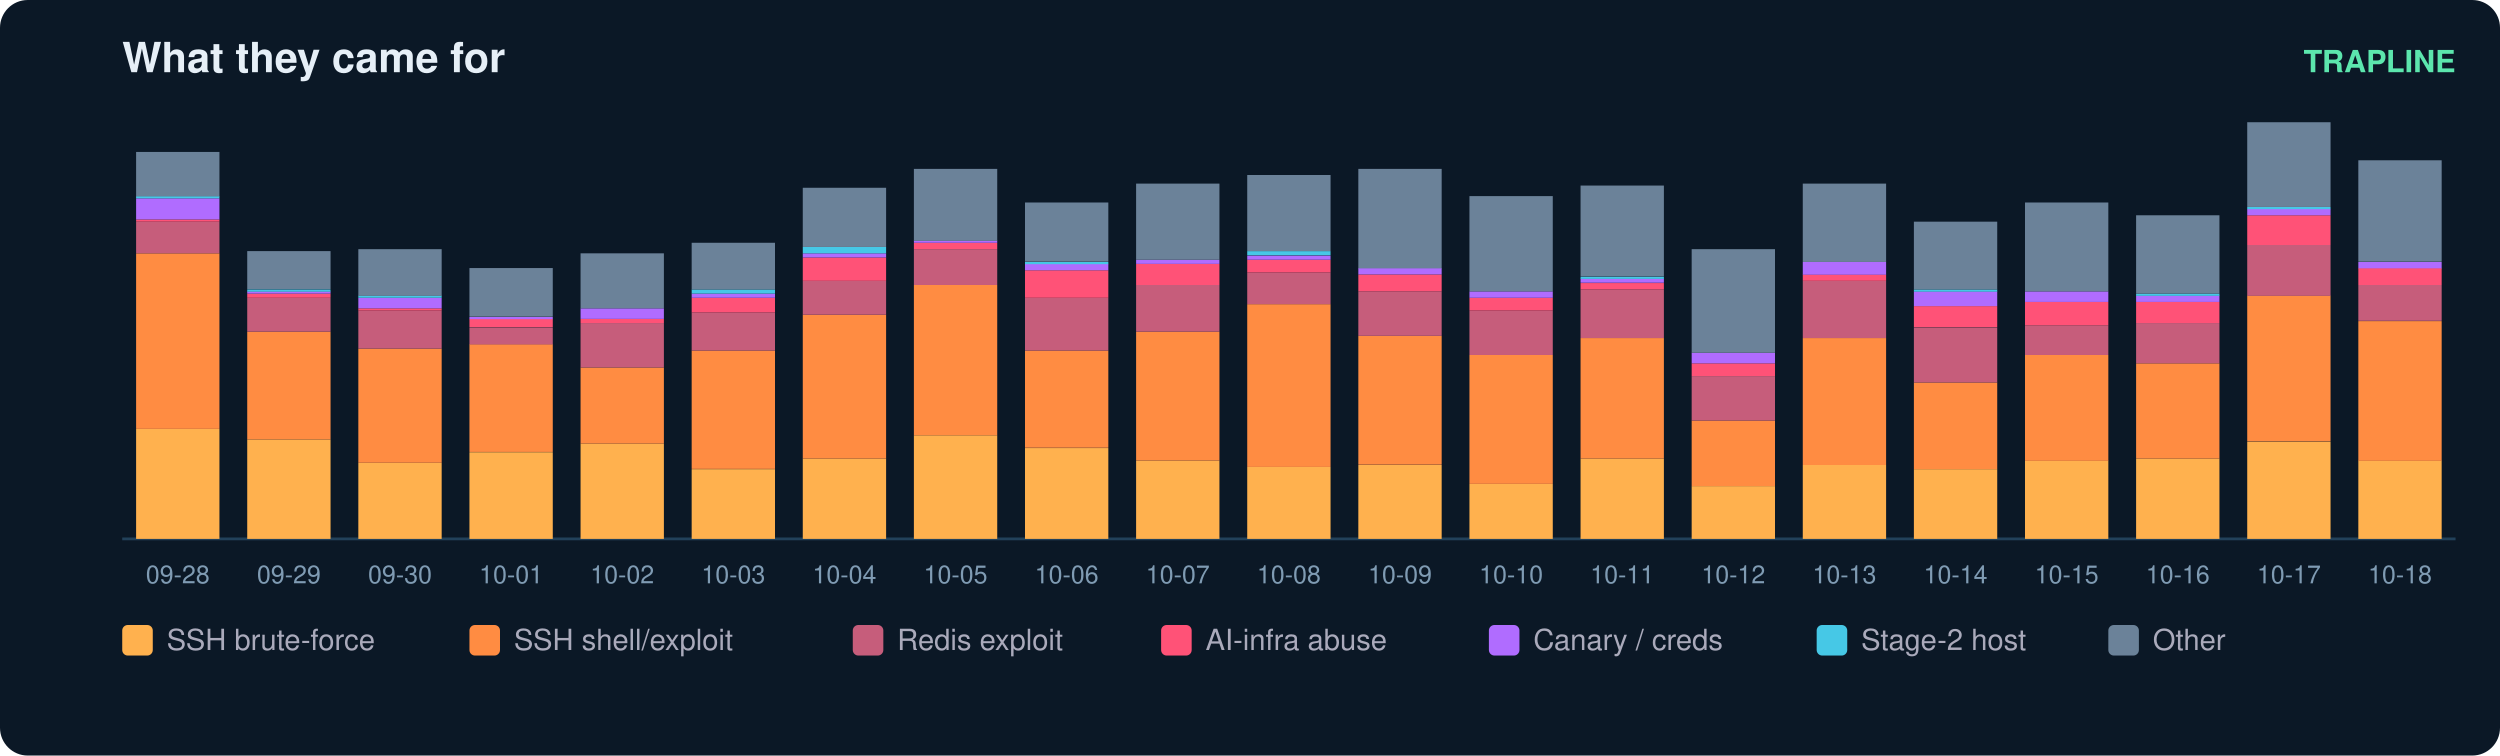
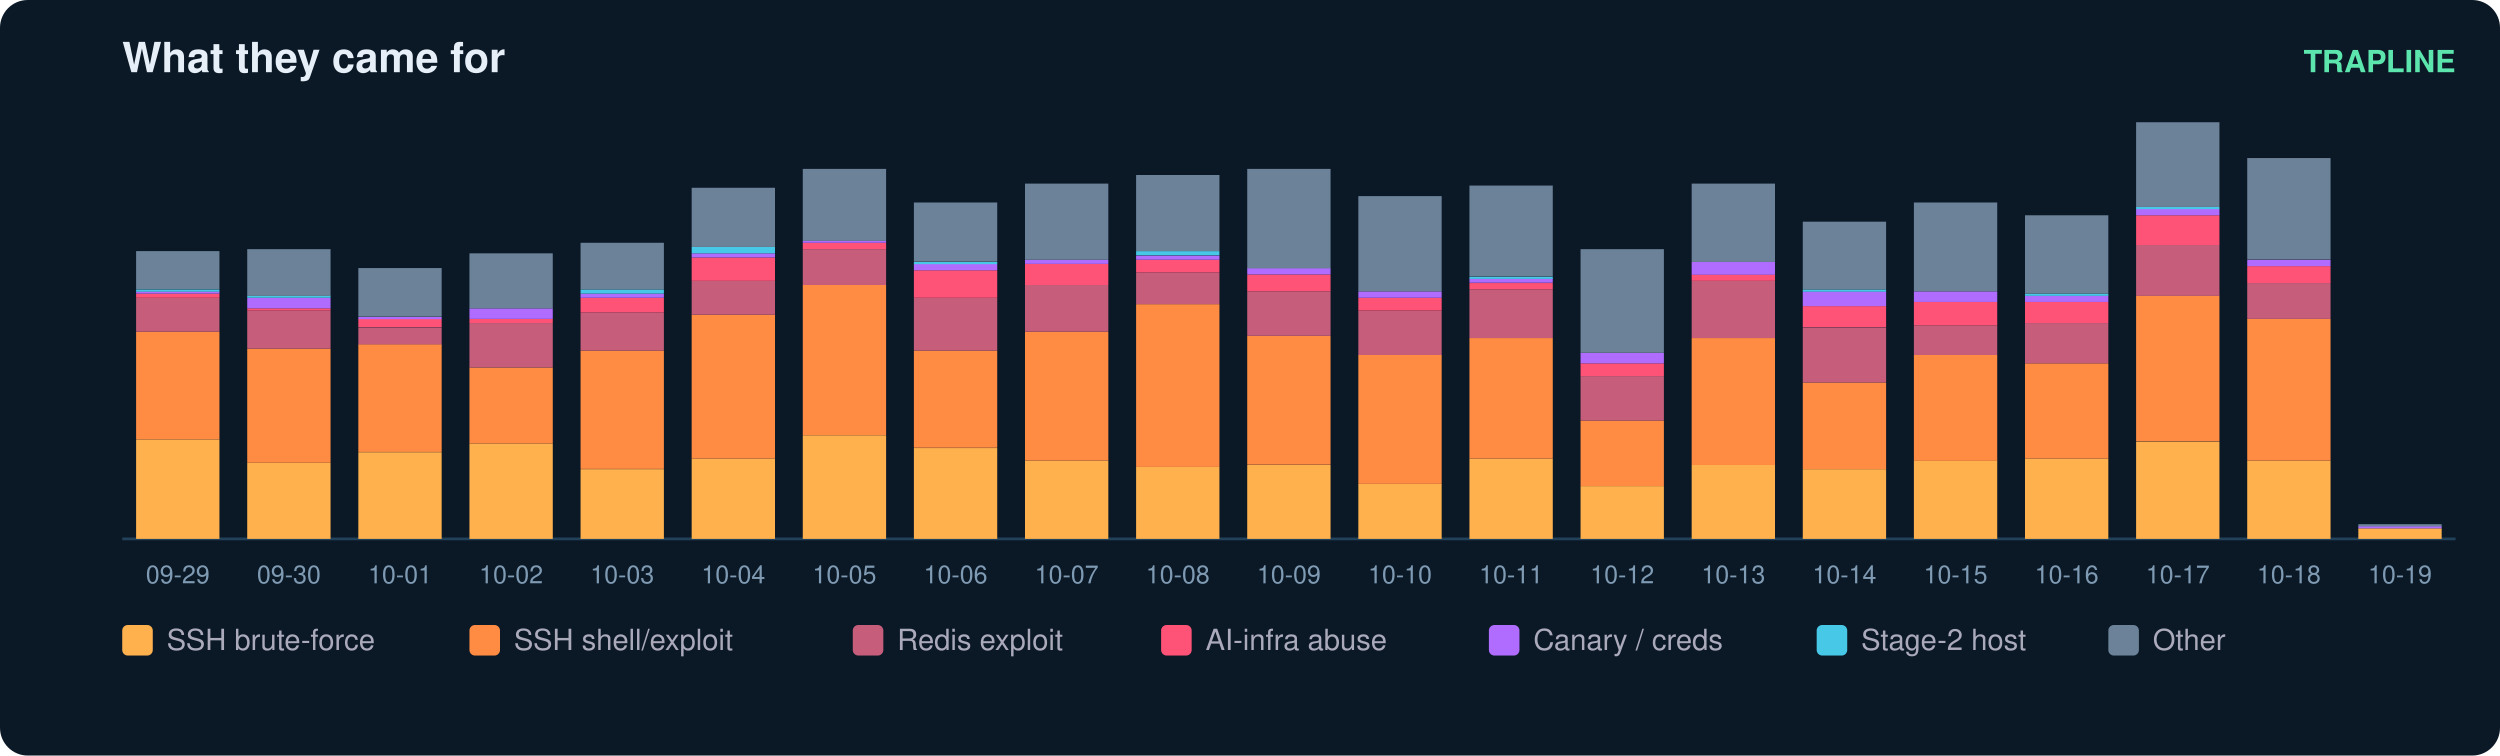
<svg xmlns="http://www.w3.org/2000/svg" width="900" height="272" viewBox="0 0 900 272" font-family="ui-sans-serif,Segoe UI,Helvetica,Arial">
  <rect width="900" height="272" rx="10" fill="#0b1826" />
  <text x="44" y="26" fill="#e6eff7" font-size="15" font-weight="700">What they came for</text>
  <text x="884" y="26" fill="#5ce6ad" font-size="11" text-anchor="end" font-weight="600">TRAPLINE</text>
  <line x1="44" y1="194" x2="884" y2="194" stroke="#22415a" />
-   <rect x="49" y="154.4" width="30" height="39.6" fill="#ffb14e" />
-   <rect x="49" y="91.2" width="30" height="63.2" fill="#ff8c42" />
-   <rect x="49" y="79.8" width="30" height="11.4" fill="#c65d7b" />
-   <rect x="49" y="79.0" width="30" height="0.8" fill="#ff5277" />
-   <rect x="49" y="71.4" width="30" height="7.6" fill="#b06cff" />
-   <rect x="49" y="70.6" width="30" height="0.8" fill="#46c8e6" />
-   <rect x="49" y="54.7" width="30" height="16.0" fill="#6b8299" />
-   <text x="64.0" y="210.0" fill="#7f9bb3" font-size="9" text-anchor="middle">09-28</text>
-   <rect x="89" y="158.2" width="30" height="35.8" fill="#ffb14e" />
-   <rect x="89" y="119.4" width="30" height="38.8" fill="#ff8c42" />
-   <rect x="89" y="107.2" width="30" height="12.2" fill="#c65d7b" />
-   <rect x="89" y="105.7" width="30" height="1.5" fill="#ff5277" />
-   <rect x="89" y="104.9" width="30" height="0.8" fill="#b06cff" />
-   <rect x="89" y="104.2" width="30" height="0.8" fill="#46c8e6" />
-   <rect x="89" y="90.4" width="30" height="13.7" fill="#6b8299" />
-   <text x="104.0" y="210.0" fill="#7f9bb3" font-size="9" text-anchor="middle">09-29</text>
-   <rect x="129" y="166.6" width="30" height="27.4" fill="#ffb14e" />
-   <rect x="129" y="125.5" width="30" height="41.1" fill="#ff8c42" />
-   <rect x="129" y="111.8" width="30" height="13.7" fill="#c65d7b" />
-   <rect x="129" y="111.0" width="30" height="0.8" fill="#ff5277" />
-   <rect x="129" y="107.2" width="30" height="3.8" fill="#b06cff" />
-   <rect x="129" y="106.4" width="30" height="0.8" fill="#46c8e6" />
-   <rect x="129" y="89.7" width="30" height="16.8" fill="#6b8299" />
-   <text x="144.0" y="210.0" fill="#7f9bb3" font-size="9" text-anchor="middle">09-30</text>
-   <rect x="169" y="162.8" width="30" height="31.2" fill="#ffb14e" />
-   <rect x="169" y="123.9" width="30" height="38.8" fill="#ff8c42" />
-   <rect x="169" y="117.9" width="30" height="6.1" fill="#c65d7b" />
-   <rect x="169" y="114.8" width="30" height="3.0" fill="#ff5277" />
-   <rect x="169" y="114.1" width="30" height="0.8" fill="#b06cff" />
-   <rect x="169" y="96.5" width="30" height="17.5" fill="#6b8299" />
-   <text x="184.0" y="210.0" fill="#7f9bb3" font-size="9" text-anchor="middle">10-01</text>
-   <rect x="209" y="159.7" width="30" height="34.3" fill="#ffb14e" />
-   <rect x="209" y="132.3" width="30" height="27.4" fill="#ff8c42" />
-   <rect x="209" y="116.3" width="30" height="16.0" fill="#c65d7b" />
-   <rect x="209" y="114.8" width="30" height="1.5" fill="#ff5277" />
-   <rect x="209" y="111.0" width="30" height="3.8" fill="#b06cff" />
-   <rect x="209" y="91.2" width="30" height="19.8" fill="#6b8299" />
-   <text x="224.0" y="210.0" fill="#7f9bb3" font-size="9" text-anchor="middle">10-02</text>
-   <rect x="249" y="168.9" width="30" height="25.1" fill="#ffb14e" />
-   <rect x="249" y="126.2" width="30" height="42.6" fill="#ff8c42" />
-   <rect x="249" y="112.5" width="30" height="13.7" fill="#c65d7b" />
-   <rect x="249" y="107.2" width="30" height="5.3" fill="#ff5277" />
-   <rect x="249" y="105.7" width="30" height="1.5" fill="#b06cff" />
-   <rect x="249" y="104.2" width="30" height="1.5" fill="#46c8e6" />
-   <rect x="249" y="87.4" width="30" height="16.8" fill="#6b8299" />
-   <text x="264.0" y="210.0" fill="#7f9bb3" font-size="9" text-anchor="middle">10-03</text>
-   <rect x="289" y="165.1" width="30" height="28.9" fill="#ffb14e" />
-   <rect x="289" y="113.3" width="30" height="51.8" fill="#ff8c42" />
-   <rect x="289" y="101.1" width="30" height="12.2" fill="#c65d7b" />
-   <rect x="289" y="92.7" width="30" height="8.4" fill="#ff5277" />
-   <rect x="289" y="91.2" width="30" height="1.5" fill="#b06cff" />
-   <rect x="289" y="88.9" width="30" height="2.3" fill="#46c8e6" />
-   <rect x="289" y="67.6" width="30" height="21.3" fill="#6b8299" />
-   <text x="304.0" y="210.0" fill="#7f9bb3" font-size="9" text-anchor="middle">10-04</text>
-   <rect x="329" y="156.7" width="30" height="37.3" fill="#ffb14e" />
-   <rect x="329" y="102.6" width="30" height="54.1" fill="#ff8c42" />
-   <rect x="329" y="89.7" width="30" height="12.9" fill="#c65d7b" />
-   <rect x="329" y="87.4" width="30" height="2.3" fill="#ff5277" />
-   <rect x="329" y="86.6" width="30" height="0.8" fill="#b06cff" />
-   <rect x="329" y="60.8" width="30" height="25.9" fill="#6b8299" />
-   <text x="344.0" y="210.0" fill="#7f9bb3" font-size="9" text-anchor="middle">10-05</text>
-   <rect x="369" y="161.3" width="30" height="32.7" fill="#ffb14e" />
-   <rect x="369" y="126.2" width="30" height="35.0" fill="#ff8c42" />
-   <rect x="369" y="107.2" width="30" height="19.0" fill="#c65d7b" />
-   <rect x="369" y="97.3" width="30" height="9.9" fill="#ff5277" />
-   <rect x="369" y="95.0" width="30" height="2.3" fill="#b06cff" />
-   <rect x="369" y="94.3" width="30" height="0.8" fill="#46c8e6" />
-   <rect x="369" y="72.9" width="30" height="21.3" fill="#6b8299" />
-   <text x="384.0" y="210.0" fill="#7f9bb3" font-size="9" text-anchor="middle">10-06</text>
-   <rect x="409" y="165.8" width="30" height="28.2" fill="#ffb14e" />
-   <rect x="409" y="119.4" width="30" height="46.4" fill="#ff8c42" />
-   <rect x="409" y="102.6" width="30" height="16.8" fill="#c65d7b" />
-   <rect x="409" y="95.0" width="30" height="7.6" fill="#ff5277" />
-   <rect x="409" y="93.5" width="30" height="1.5" fill="#b06cff" />
-   <rect x="409" y="66.1" width="30" height="27.4" fill="#6b8299" />
-   <text x="424.0" y="210.0" fill="#7f9bb3" font-size="9" text-anchor="middle">10-07</text>
-   <rect x="449" y="168.1" width="30" height="25.9" fill="#ffb14e" />
-   <rect x="449" y="109.5" width="30" height="58.6" fill="#ff8c42" />
-   <rect x="449" y="98.1" width="30" height="11.4" fill="#c65d7b" />
-   <rect x="449" y="93.5" width="30" height="4.6" fill="#ff5277" />
-   <rect x="449" y="92.0" width="30" height="1.5" fill="#b06cff" />
-   <rect x="449" y="90.4" width="30" height="1.5" fill="#46c8e6" />
-   <rect x="449" y="63.0" width="30" height="27.4" fill="#6b8299" />
-   <text x="464.0" y="210.0" fill="#7f9bb3" font-size="9" text-anchor="middle">10-08</text>
-   <rect x="489" y="167.4" width="30" height="26.6" fill="#ffb14e" />
-   <rect x="489" y="120.9" width="30" height="46.4" fill="#ff8c42" />
-   <rect x="489" y="104.9" width="30" height="16.0" fill="#c65d7b" />
-   <rect x="489" y="98.8" width="30" height="6.1" fill="#ff5277" />
-   <rect x="489" y="96.5" width="30" height="2.3" fill="#b06cff" />
-   <rect x="489" y="60.8" width="30" height="35.8" fill="#6b8299" />
-   <text x="504.0" y="210.0" fill="#7f9bb3" font-size="9" text-anchor="middle">10-09</text>
-   <rect x="529" y="174.2" width="30" height="19.8" fill="#ffb14e" />
-   <rect x="529" y="127.8" width="30" height="46.4" fill="#ff8c42" />
-   <rect x="529" y="111.8" width="30" height="16.0" fill="#c65d7b" />
-   <rect x="529" y="107.2" width="30" height="4.6" fill="#ff5277" />
-   <rect x="529" y="104.9" width="30" height="2.3" fill="#b06cff" />
-   <rect x="529" y="70.6" width="30" height="34.3" fill="#6b8299" />
-   <text x="544.0" y="210.0" fill="#7f9bb3" font-size="9" text-anchor="middle">10-10</text>
-   <rect x="569" y="165.1" width="30" height="28.9" fill="#ffb14e" />
-   <rect x="569" y="121.7" width="30" height="43.4" fill="#ff8c42" />
-   <rect x="569" y="104.2" width="30" height="17.5" fill="#c65d7b" />
-   <rect x="569" y="101.9" width="30" height="2.3" fill="#ff5277" />
-   <rect x="569" y="100.3" width="30" height="1.5" fill="#b06cff" />
-   <rect x="569" y="99.6" width="30" height="0.8" fill="#46c8e6" />
-   <rect x="569" y="66.8" width="30" height="32.7" fill="#6b8299" />
-   <text x="584.0" y="210.0" fill="#7f9bb3" font-size="9" text-anchor="middle">10-11</text>
-   <rect x="609" y="175.0" width="30" height="19.0" fill="#ffb14e" />
-   <rect x="609" y="151.4" width="30" height="23.6" fill="#ff8c42" />
-   <rect x="609" y="135.4" width="30" height="16.0" fill="#c65d7b" />
-   <rect x="609" y="130.8" width="30" height="4.6" fill="#ff5277" />
-   <rect x="609" y="127.0" width="30" height="3.8" fill="#b06cff" />
-   <rect x="609" y="89.7" width="30" height="37.3" fill="#6b8299" />
-   <text x="624.0" y="210.0" fill="#7f9bb3" font-size="9" text-anchor="middle">10-12</text>
-   <rect x="649" y="167.4" width="30" height="26.6" fill="#ffb14e" />
-   <rect x="649" y="121.7" width="30" height="45.7" fill="#ff8c42" />
-   <rect x="649" y="101.1" width="30" height="20.6" fill="#c65d7b" />
-   <rect x="649" y="98.8" width="30" height="2.3" fill="#ff5277" />
-   <rect x="649" y="94.3" width="30" height="4.6" fill="#b06cff" />
-   <rect x="649" y="66.1" width="30" height="28.2" fill="#6b8299" />
-   <text x="664.0" y="210.0" fill="#7f9bb3" font-size="9" text-anchor="middle">10-13</text>
-   <rect x="689" y="168.9" width="30" height="25.1" fill="#ffb14e" />
-   <rect x="689" y="137.7" width="30" height="31.2" fill="#ff8c42" />
-   <rect x="689" y="117.9" width="30" height="19.8" fill="#c65d7b" />
-   <rect x="689" y="110.2" width="30" height="7.6" fill="#ff5277" />
-   <rect x="689" y="104.9" width="30" height="5.3" fill="#b06cff" />
-   <rect x="689" y="104.2" width="30" height="0.8" fill="#46c8e6" />
-   <rect x="689" y="79.8" width="30" height="24.4" fill="#6b8299" />
-   <text x="704.0" y="210.0" fill="#7f9bb3" font-size="9" text-anchor="middle">10-14</text>
-   <rect x="729" y="165.8" width="30" height="28.2" fill="#ffb14e" />
-   <rect x="729" y="127.8" width="30" height="38.1" fill="#ff8c42" />
-   <rect x="729" y="117.1" width="30" height="10.7" fill="#c65d7b" />
-   <rect x="729" y="108.7" width="30" height="8.4" fill="#ff5277" />
-   <rect x="729" y="104.9" width="30" height="3.8" fill="#b06cff" />
-   <rect x="729" y="72.9" width="30" height="32.0" fill="#6b8299" />
-   <text x="744.0" y="210.0" fill="#7f9bb3" font-size="9" text-anchor="middle">10-15</text>
-   <rect x="769" y="165.1" width="30" height="28.9" fill="#ffb14e" />
-   <rect x="769" y="130.8" width="30" height="34.3" fill="#ff8c42" />
-   <rect x="769" y="116.3" width="30" height="14.5" fill="#c65d7b" />
-   <rect x="769" y="108.7" width="30" height="7.6" fill="#ff5277" />
-   <rect x="769" y="106.4" width="30" height="2.3" fill="#b06cff" />
-   <rect x="769" y="105.7" width="30" height="0.8" fill="#46c8e6" />
-   <rect x="769" y="77.5" width="30" height="28.2" fill="#6b8299" />
-   <text x="784.0" y="210.0" fill="#7f9bb3" font-size="9" text-anchor="middle">10-16</text>
-   <rect x="809" y="159.0" width="30" height="35.0" fill="#ffb14e" />
-   <rect x="809" y="106.4" width="30" height="52.5" fill="#ff8c42" />
-   <rect x="809" y="88.2" width="30" height="18.3" fill="#c65d7b" />
-   <rect x="809" y="77.5" width="30" height="10.7" fill="#ff5277" />
-   <rect x="809" y="75.2" width="30" height="2.3" fill="#b06cff" />
-   <rect x="809" y="74.5" width="30" height="0.8" fill="#46c8e6" />
-   <rect x="809" y="44.0" width="30" height="30.5" fill="#6b8299" />
-   <text x="824.0" y="210.0" fill="#7f9bb3" font-size="9" text-anchor="middle">10-17</text>
-   <rect x="849" y="165.8" width="30" height="28.2" fill="#ffb14e" />
-   <rect x="849" y="115.6" width="30" height="50.3" fill="#ff8c42" />
-   <rect x="849" y="102.6" width="30" height="12.9" fill="#c65d7b" />
-   <rect x="849" y="96.5" width="30" height="6.1" fill="#ff5277" />
-   <rect x="849" y="94.3" width="30" height="2.3" fill="#b06cff" />
-   <rect x="849" y="57.7" width="30" height="36.5" fill="#6b8299" />
-   <text x="864.0" y="210.0" fill="#7f9bb3" font-size="9" text-anchor="middle">10-18</text>
+   <rect x="49" y="158.2" width="30" height="35.8" fill="#ffb14e" />
+   <rect x="49" y="119.4" width="30" height="38.8" fill="#ff8c42" />
+   <rect x="49" y="107.2" width="30" height="12.2" fill="#c65d7b" />
+   <rect x="49" y="105.7" width="30" height="1.5" fill="#ff5277" />
+   <rect x="49" y="104.9" width="30" height="0.8" fill="#b06cff" />
+   <rect x="49" y="104.2" width="30" height="0.8" fill="#46c8e6" />
+   <rect x="49" y="90.4" width="30" height="13.7" fill="#6b8299" />
+   <text x="64.0" y="210.0" fill="#7f9bb3" font-size="9" text-anchor="middle">09-29</text>
+   <rect x="89" y="166.6" width="30" height="27.4" fill="#ffb14e" />
+   <rect x="89" y="125.5" width="30" height="41.1" fill="#ff8c42" />
+   <rect x="89" y="111.8" width="30" height="13.7" fill="#c65d7b" />
+   <rect x="89" y="111.0" width="30" height="0.8" fill="#ff5277" />
+   <rect x="89" y="107.2" width="30" height="3.8" fill="#b06cff" />
+   <rect x="89" y="106.4" width="30" height="0.8" fill="#46c8e6" />
+   <rect x="89" y="89.7" width="30" height="16.8" fill="#6b8299" />
+   <text x="104.0" y="210.0" fill="#7f9bb3" font-size="9" text-anchor="middle">09-30</text>
+   <rect x="129" y="162.8" width="30" height="31.2" fill="#ffb14e" />
+   <rect x="129" y="123.9" width="30" height="38.8" fill="#ff8c42" />
+   <rect x="129" y="117.9" width="30" height="6.1" fill="#c65d7b" />
+   <rect x="129" y="114.8" width="30" height="3.0" fill="#ff5277" />
+   <rect x="129" y="114.1" width="30" height="0.8" fill="#b06cff" />
+   <rect x="129" y="96.5" width="30" height="17.5" fill="#6b8299" />
+   <text x="144.0" y="210.0" fill="#7f9bb3" font-size="9" text-anchor="middle">10-01</text>
+   <rect x="169" y="159.7" width="30" height="34.3" fill="#ffb14e" />
+   <rect x="169" y="132.3" width="30" height="27.4" fill="#ff8c42" />
+   <rect x="169" y="116.3" width="30" height="16.0" fill="#c65d7b" />
+   <rect x="169" y="114.8" width="30" height="1.5" fill="#ff5277" />
+   <rect x="169" y="111.0" width="30" height="3.8" fill="#b06cff" />
+   <rect x="169" y="91.2" width="30" height="19.8" fill="#6b8299" />
+   <text x="184.0" y="210.0" fill="#7f9bb3" font-size="9" text-anchor="middle">10-02</text>
+   <rect x="209" y="168.9" width="30" height="25.1" fill="#ffb14e" />
+   <rect x="209" y="126.2" width="30" height="42.6" fill="#ff8c42" />
+   <rect x="209" y="112.5" width="30" height="13.7" fill="#c65d7b" />
+   <rect x="209" y="107.2" width="30" height="5.3" fill="#ff5277" />
+   <rect x="209" y="105.7" width="30" height="1.5" fill="#b06cff" />
+   <rect x="209" y="104.2" width="30" height="1.5" fill="#46c8e6" />
+   <rect x="209" y="87.4" width="30" height="16.8" fill="#6b8299" />
+   <text x="224.0" y="210.0" fill="#7f9bb3" font-size="9" text-anchor="middle">10-03</text>
+   <rect x="249" y="165.1" width="30" height="28.9" fill="#ffb14e" />
+   <rect x="249" y="113.3" width="30" height="51.8" fill="#ff8c42" />
+   <rect x="249" y="101.1" width="30" height="12.2" fill="#c65d7b" />
+   <rect x="249" y="92.7" width="30" height="8.4" fill="#ff5277" />
+   <rect x="249" y="91.2" width="30" height="1.5" fill="#b06cff" />
+   <rect x="249" y="88.9" width="30" height="2.3" fill="#46c8e6" />
+   <rect x="249" y="67.6" width="30" height="21.3" fill="#6b8299" />
+   <text x="264.0" y="210.0" fill="#7f9bb3" font-size="9" text-anchor="middle">10-04</text>
+   <rect x="289" y="156.7" width="30" height="37.3" fill="#ffb14e" />
+   <rect x="289" y="102.6" width="30" height="54.1" fill="#ff8c42" />
+   <rect x="289" y="89.7" width="30" height="12.9" fill="#c65d7b" />
+   <rect x="289" y="87.4" width="30" height="2.3" fill="#ff5277" />
+   <rect x="289" y="86.6" width="30" height="0.8" fill="#b06cff" />
+   <rect x="289" y="60.8" width="30" height="25.9" fill="#6b8299" />
+   <text x="304.0" y="210.0" fill="#7f9bb3" font-size="9" text-anchor="middle">10-05</text>
+   <rect x="329" y="161.3" width="30" height="32.7" fill="#ffb14e" />
+   <rect x="329" y="126.2" width="30" height="35.0" fill="#ff8c42" />
+   <rect x="329" y="107.2" width="30" height="19.0" fill="#c65d7b" />
+   <rect x="329" y="97.3" width="30" height="9.9" fill="#ff5277" />
+   <rect x="329" y="95.0" width="30" height="2.3" fill="#b06cff" />
+   <rect x="329" y="94.3" width="30" height="0.8" fill="#46c8e6" />
+   <rect x="329" y="72.9" width="30" height="21.3" fill="#6b8299" />
+   <text x="344.0" y="210.0" fill="#7f9bb3" font-size="9" text-anchor="middle">10-06</text>
+   <rect x="369" y="165.8" width="30" height="28.2" fill="#ffb14e" />
+   <rect x="369" y="119.4" width="30" height="46.4" fill="#ff8c42" />
+   <rect x="369" y="102.6" width="30" height="16.8" fill="#c65d7b" />
+   <rect x="369" y="95.0" width="30" height="7.6" fill="#ff5277" />
+   <rect x="369" y="93.5" width="30" height="1.5" fill="#b06cff" />
+   <rect x="369" y="66.1" width="30" height="27.4" fill="#6b8299" />
+   <text x="384.0" y="210.0" fill="#7f9bb3" font-size="9" text-anchor="middle">10-07</text>
+   <rect x="409" y="168.1" width="30" height="25.9" fill="#ffb14e" />
+   <rect x="409" y="109.5" width="30" height="58.6" fill="#ff8c42" />
+   <rect x="409" y="98.1" width="30" height="11.4" fill="#c65d7b" />
+   <rect x="409" y="93.5" width="30" height="4.6" fill="#ff5277" />
+   <rect x="409" y="92.0" width="30" height="1.5" fill="#b06cff" />
+   <rect x="409" y="90.4" width="30" height="1.5" fill="#46c8e6" />
+   <rect x="409" y="63.0" width="30" height="27.4" fill="#6b8299" />
+   <text x="424.0" y="210.0" fill="#7f9bb3" font-size="9" text-anchor="middle">10-08</text>
+   <rect x="449" y="167.4" width="30" height="26.6" fill="#ffb14e" />
+   <rect x="449" y="120.9" width="30" height="46.4" fill="#ff8c42" />
+   <rect x="449" y="104.9" width="30" height="16.0" fill="#c65d7b" />
+   <rect x="449" y="98.8" width="30" height="6.1" fill="#ff5277" />
+   <rect x="449" y="96.5" width="30" height="2.3" fill="#b06cff" />
+   <rect x="449" y="60.8" width="30" height="35.8" fill="#6b8299" />
+   <text x="464.0" y="210.0" fill="#7f9bb3" font-size="9" text-anchor="middle">10-09</text>
+   <rect x="489" y="174.2" width="30" height="19.8" fill="#ffb14e" />
+   <rect x="489" y="127.8" width="30" height="46.4" fill="#ff8c42" />
+   <rect x="489" y="111.8" width="30" height="16.0" fill="#c65d7b" />
+   <rect x="489" y="107.2" width="30" height="4.6" fill="#ff5277" />
+   <rect x="489" y="104.9" width="30" height="2.3" fill="#b06cff" />
+   <rect x="489" y="70.6" width="30" height="34.3" fill="#6b8299" />
+   <text x="504.0" y="210.0" fill="#7f9bb3" font-size="9" text-anchor="middle">10-10</text>
+   <rect x="529" y="165.1" width="30" height="28.9" fill="#ffb14e" />
+   <rect x="529" y="121.7" width="30" height="43.4" fill="#ff8c42" />
+   <rect x="529" y="104.2" width="30" height="17.5" fill="#c65d7b" />
+   <rect x="529" y="101.9" width="30" height="2.3" fill="#ff5277" />
+   <rect x="529" y="100.3" width="30" height="1.5" fill="#b06cff" />
+   <rect x="529" y="99.6" width="30" height="0.8" fill="#46c8e6" />
+   <rect x="529" y="66.8" width="30" height="32.7" fill="#6b8299" />
+   <text x="544.0" y="210.0" fill="#7f9bb3" font-size="9" text-anchor="middle">10-11</text>
+   <rect x="569" y="175.0" width="30" height="19.0" fill="#ffb14e" />
+   <rect x="569" y="151.4" width="30" height="23.6" fill="#ff8c42" />
+   <rect x="569" y="135.4" width="30" height="16.0" fill="#c65d7b" />
+   <rect x="569" y="130.8" width="30" height="4.6" fill="#ff5277" />
+   <rect x="569" y="127.0" width="30" height="3.8" fill="#b06cff" />
+   <rect x="569" y="89.7" width="30" height="37.3" fill="#6b8299" />
+   <text x="584.0" y="210.0" fill="#7f9bb3" font-size="9" text-anchor="middle">10-12</text>
+   <rect x="609" y="167.4" width="30" height="26.6" fill="#ffb14e" />
+   <rect x="609" y="121.7" width="30" height="45.7" fill="#ff8c42" />
+   <rect x="609" y="101.1" width="30" height="20.6" fill="#c65d7b" />
+   <rect x="609" y="98.8" width="30" height="2.3" fill="#ff5277" />
+   <rect x="609" y="94.3" width="30" height="4.6" fill="#b06cff" />
+   <rect x="609" y="66.1" width="30" height="28.2" fill="#6b8299" />
+   <text x="624.0" y="210.0" fill="#7f9bb3" font-size="9" text-anchor="middle">10-13</text>
+   <rect x="649" y="168.9" width="30" height="25.1" fill="#ffb14e" />
+   <rect x="649" y="137.7" width="30" height="31.2" fill="#ff8c42" />
+   <rect x="649" y="117.9" width="30" height="19.8" fill="#c65d7b" />
+   <rect x="649" y="110.2" width="30" height="7.6" fill="#ff5277" />
+   <rect x="649" y="104.9" width="30" height="5.3" fill="#b06cff" />
+   <rect x="649" y="104.2" width="30" height="0.8" fill="#46c8e6" />
+   <rect x="649" y="79.8" width="30" height="24.4" fill="#6b8299" />
+   <text x="664.0" y="210.0" fill="#7f9bb3" font-size="9" text-anchor="middle">10-14</text>
+   <rect x="689" y="165.8" width="30" height="28.2" fill="#ffb14e" />
+   <rect x="689" y="127.8" width="30" height="38.1" fill="#ff8c42" />
+   <rect x="689" y="117.1" width="30" height="10.7" fill="#c65d7b" />
+   <rect x="689" y="108.7" width="30" height="8.4" fill="#ff5277" />
+   <rect x="689" y="104.9" width="30" height="3.8" fill="#b06cff" />
+   <rect x="689" y="72.9" width="30" height="32.0" fill="#6b8299" />
+   <text x="704.0" y="210.0" fill="#7f9bb3" font-size="9" text-anchor="middle">10-15</text>
+   <rect x="729" y="165.1" width="30" height="28.9" fill="#ffb14e" />
+   <rect x="729" y="130.8" width="30" height="34.3" fill="#ff8c42" />
+   <rect x="729" y="116.3" width="30" height="14.5" fill="#c65d7b" />
+   <rect x="729" y="108.7" width="30" height="7.6" fill="#ff5277" />
+   <rect x="729" y="106.4" width="30" height="2.3" fill="#b06cff" />
+   <rect x="729" y="105.7" width="30" height="0.8" fill="#46c8e6" />
+   <rect x="729" y="77.5" width="30" height="28.2" fill="#6b8299" />
+   <text x="744.0" y="210.0" fill="#7f9bb3" font-size="9" text-anchor="middle">10-16</text>
+   <rect x="769" y="159.0" width="30" height="35.0" fill="#ffb14e" />
+   <rect x="769" y="106.4" width="30" height="52.5" fill="#ff8c42" />
+   <rect x="769" y="88.2" width="30" height="18.3" fill="#c65d7b" />
+   <rect x="769" y="77.5" width="30" height="10.7" fill="#ff5277" />
+   <rect x="769" y="75.2" width="30" height="2.3" fill="#b06cff" />
+   <rect x="769" y="74.5" width="30" height="0.8" fill="#46c8e6" />
+   <rect x="769" y="44.0" width="30" height="30.5" fill="#6b8299" />
+   <text x="784.0" y="210.0" fill="#7f9bb3" font-size="9" text-anchor="middle">10-17</text>
+   <rect x="809" y="165.8" width="30" height="28.2" fill="#ffb14e" />
+   <rect x="809" y="114.8" width="30" height="51.0" fill="#ff8c42" />
+   <rect x="809" y="101.9" width="30" height="12.9" fill="#c65d7b" />
+   <rect x="809" y="95.8" width="30" height="6.1" fill="#ff5277" />
+   <rect x="809" y="93.5" width="30" height="2.3" fill="#b06cff" />
+   <rect x="809" y="56.9" width="30" height="36.5" fill="#6b8299" />
+   <text x="824.0" y="210.0" fill="#7f9bb3" font-size="9" text-anchor="middle">10-18</text>
+   <rect x="849" y="190.2" width="30" height="3.8" fill="#ffb14e" />
+   <rect x="849" y="189.4" width="30" height="0.8" fill="#b06cff" />
+   <rect x="849" y="188.7" width="30" height="0.8" fill="#6b8299" />
+   <text x="864.0" y="210.0" fill="#7f9bb3" font-size="9" text-anchor="middle">10-19</text>
  <rect x="44" y="225" width="11" height="11" rx="2" fill="#ffb14e" />
  <text x="60" y="234" fill="#aab" font-size="10.5">SSH brute-force</text>
  <rect x="169" y="225" width="11" height="11" rx="2" fill="#ff8c42" />
  <text x="185" y="234" fill="#aab" font-size="10.5">SSH shell/exploit</text>
  <rect x="307" y="225" width="11" height="11" rx="2" fill="#c65d7b" />
  <text x="323" y="234" fill="#aab" font-size="10.5">Redis exploit</text>
  <rect x="418" y="225" width="11" height="11" rx="2" fill="#ff5277" />
  <text x="434" y="234" fill="#aab" font-size="10.5">AI-infra abuse</text>
  <rect x="536" y="225" width="11" height="11" rx="2" fill="#b06cff" />
  <text x="552" y="234" fill="#aab" font-size="10.5">Canary / creds</text>
  <rect x="654" y="225" width="11" height="11" rx="2" fill="#46c8e6" />
  <text x="670" y="234" fill="#aab" font-size="10.5">Stage-2 host</text>
  <rect x="759" y="225" width="11" height="11" rx="2" fill="#6b8299" />
  <text x="775" y="234" fill="#aab" font-size="10.5">Other</text>
</svg>
